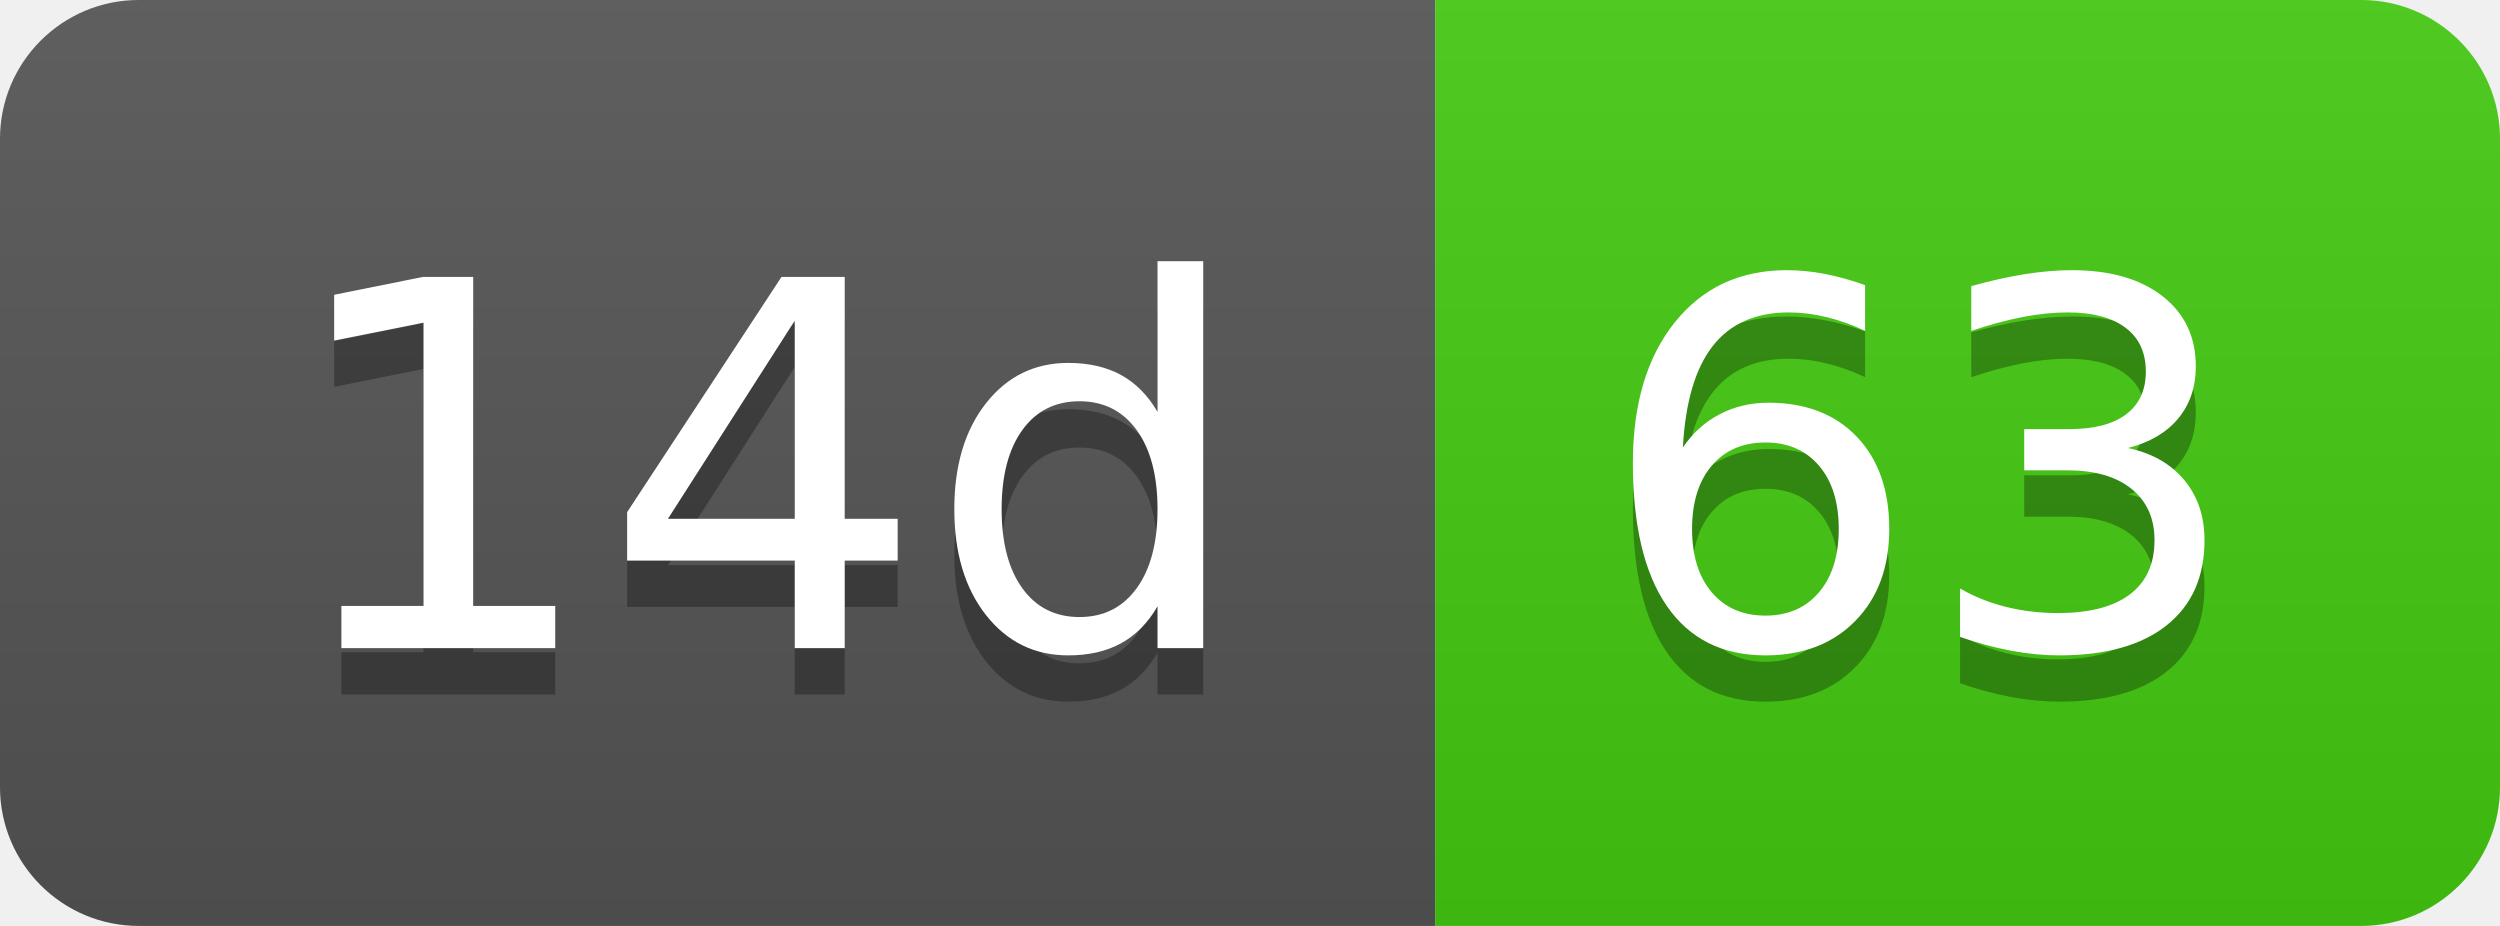
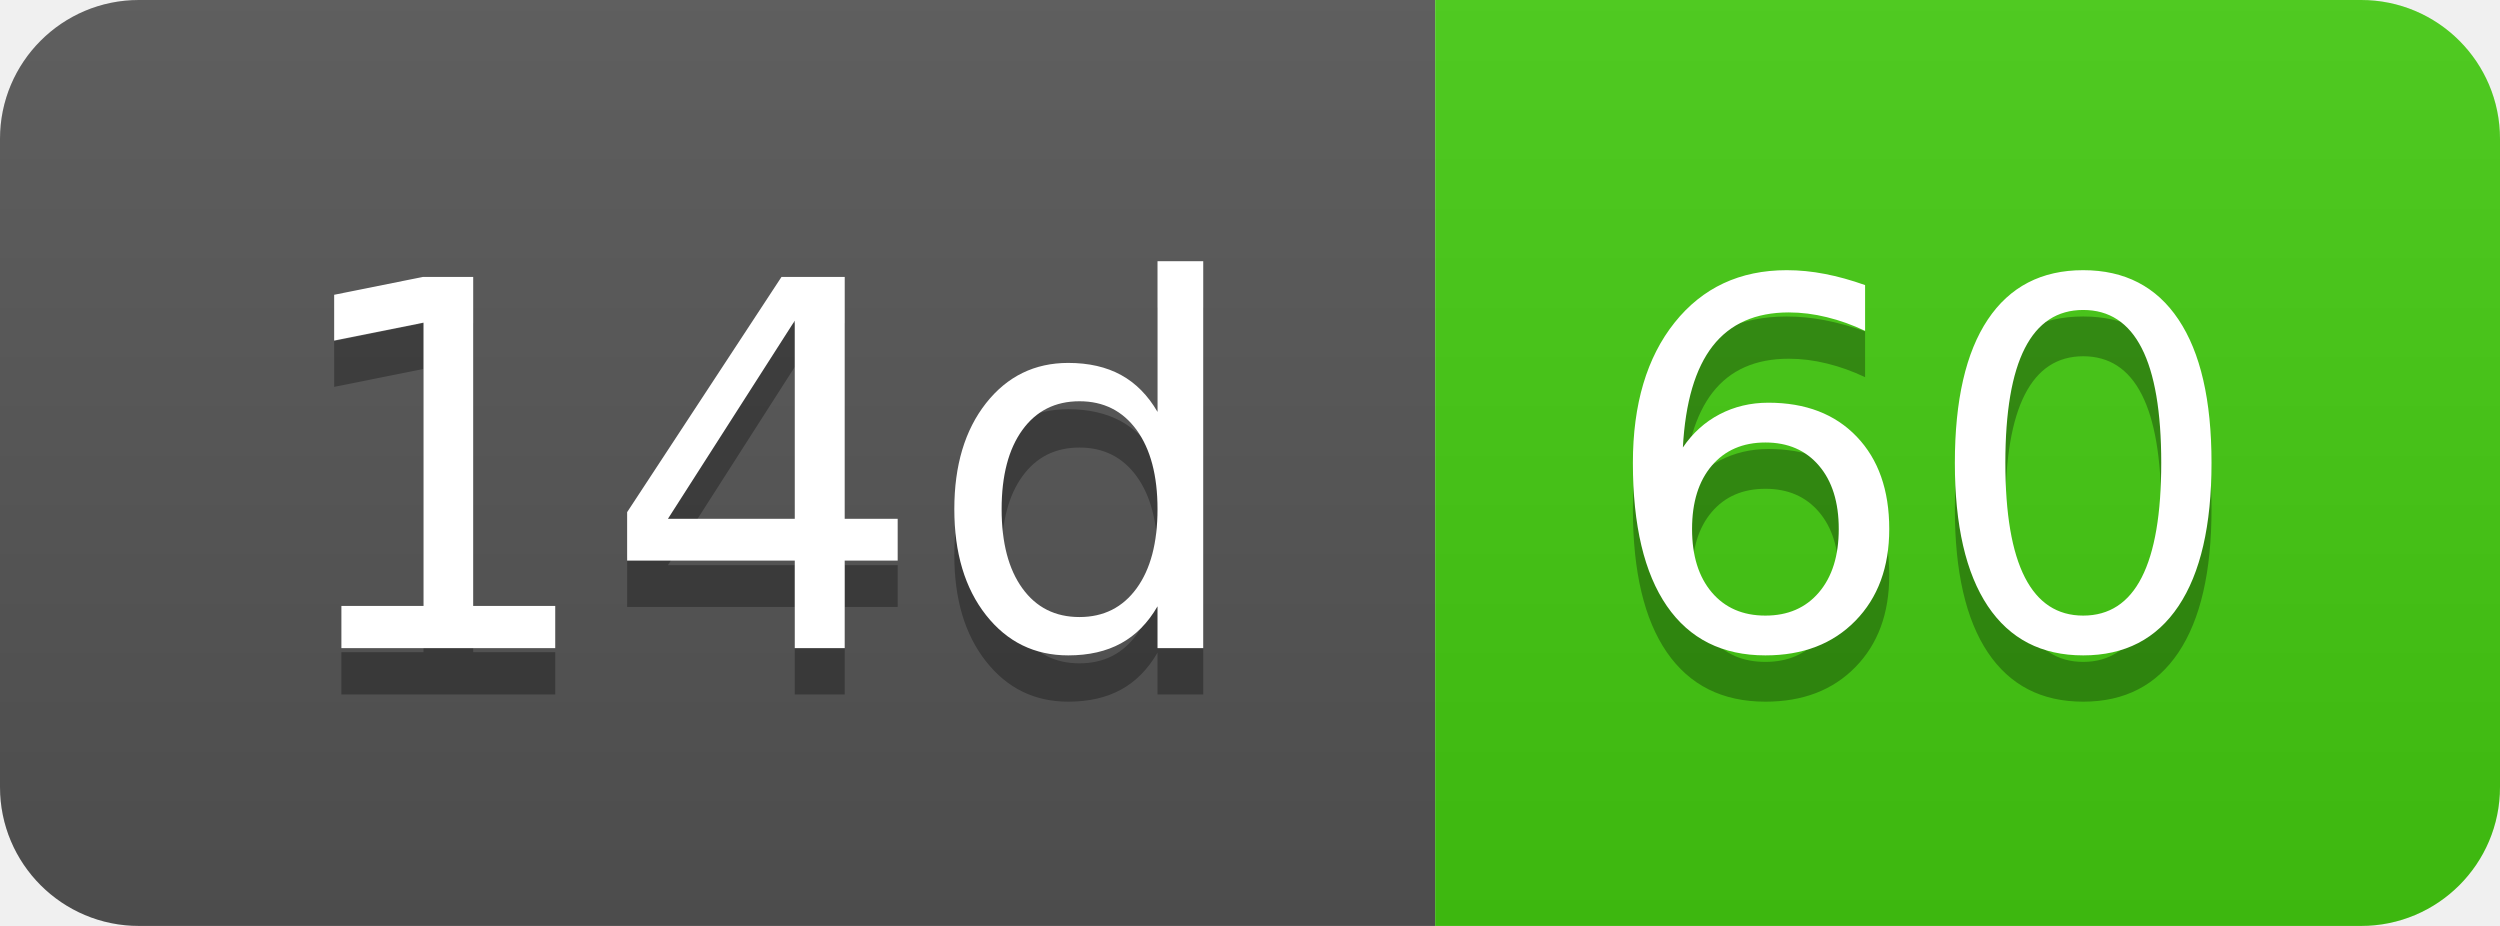
- <svg xmlns="http://www.w3.org/2000/svg" width="54" height="20" role="img" aria-label="14d: 63">
+ <svg xmlns="http://www.w3.org/2000/svg" width="54" height="20" role="img" aria-label="14d: 60">
  <linearGradient id="s" x2="0" y2="100%">
    <stop offset="0" stop-color="#bbb" stop-opacity=".1" />
    <stop offset="1" stop-opacity=".1" />
  </linearGradient>
  <clipPath id="r">
    <rect width="54" height="20" rx="3" fill="#fff" />
  </clipPath>
  <g clip-path="url(#r)">
    <rect width="31" height="20" fill="#555" />
    <rect x="31" width="23" height="20" fill="#4c1" />
    <rect width="54" height="20" fill="url(#s)" />
  </g>
  <g fill="#fff" text-anchor="middle" font-family="Verdana,Geneva,DejaVu Sans,sans-serif" text-rendering="geometricPrecision" font-size="110">
    <text aria-hidden="true" x="165" y="150" fill="#010101" fill-opacity=".3" transform="scale(.1)" textLength="210">14d</text>
    <text x="165" y="140" transform="scale(.1)" fill="#fff" textLength="210">14d</text>
-     <text aria-hidden="true" x="415" y="150" fill="#010101" fill-opacity=".3" transform="scale(.1)" textLength="130">63</text>
-     <text x="415" y="140" transform="scale(.1)" fill="#fff" textLength="130">63</text>
+     <text aria-hidden="true" x="415" y="150" fill="#010101" fill-opacity=".3" transform="scale(.1)" textLength="130">60</text>
+     <text x="415" y="140" transform="scale(.1)" fill="#fff" textLength="130">60</text>
  </g>
</svg>
